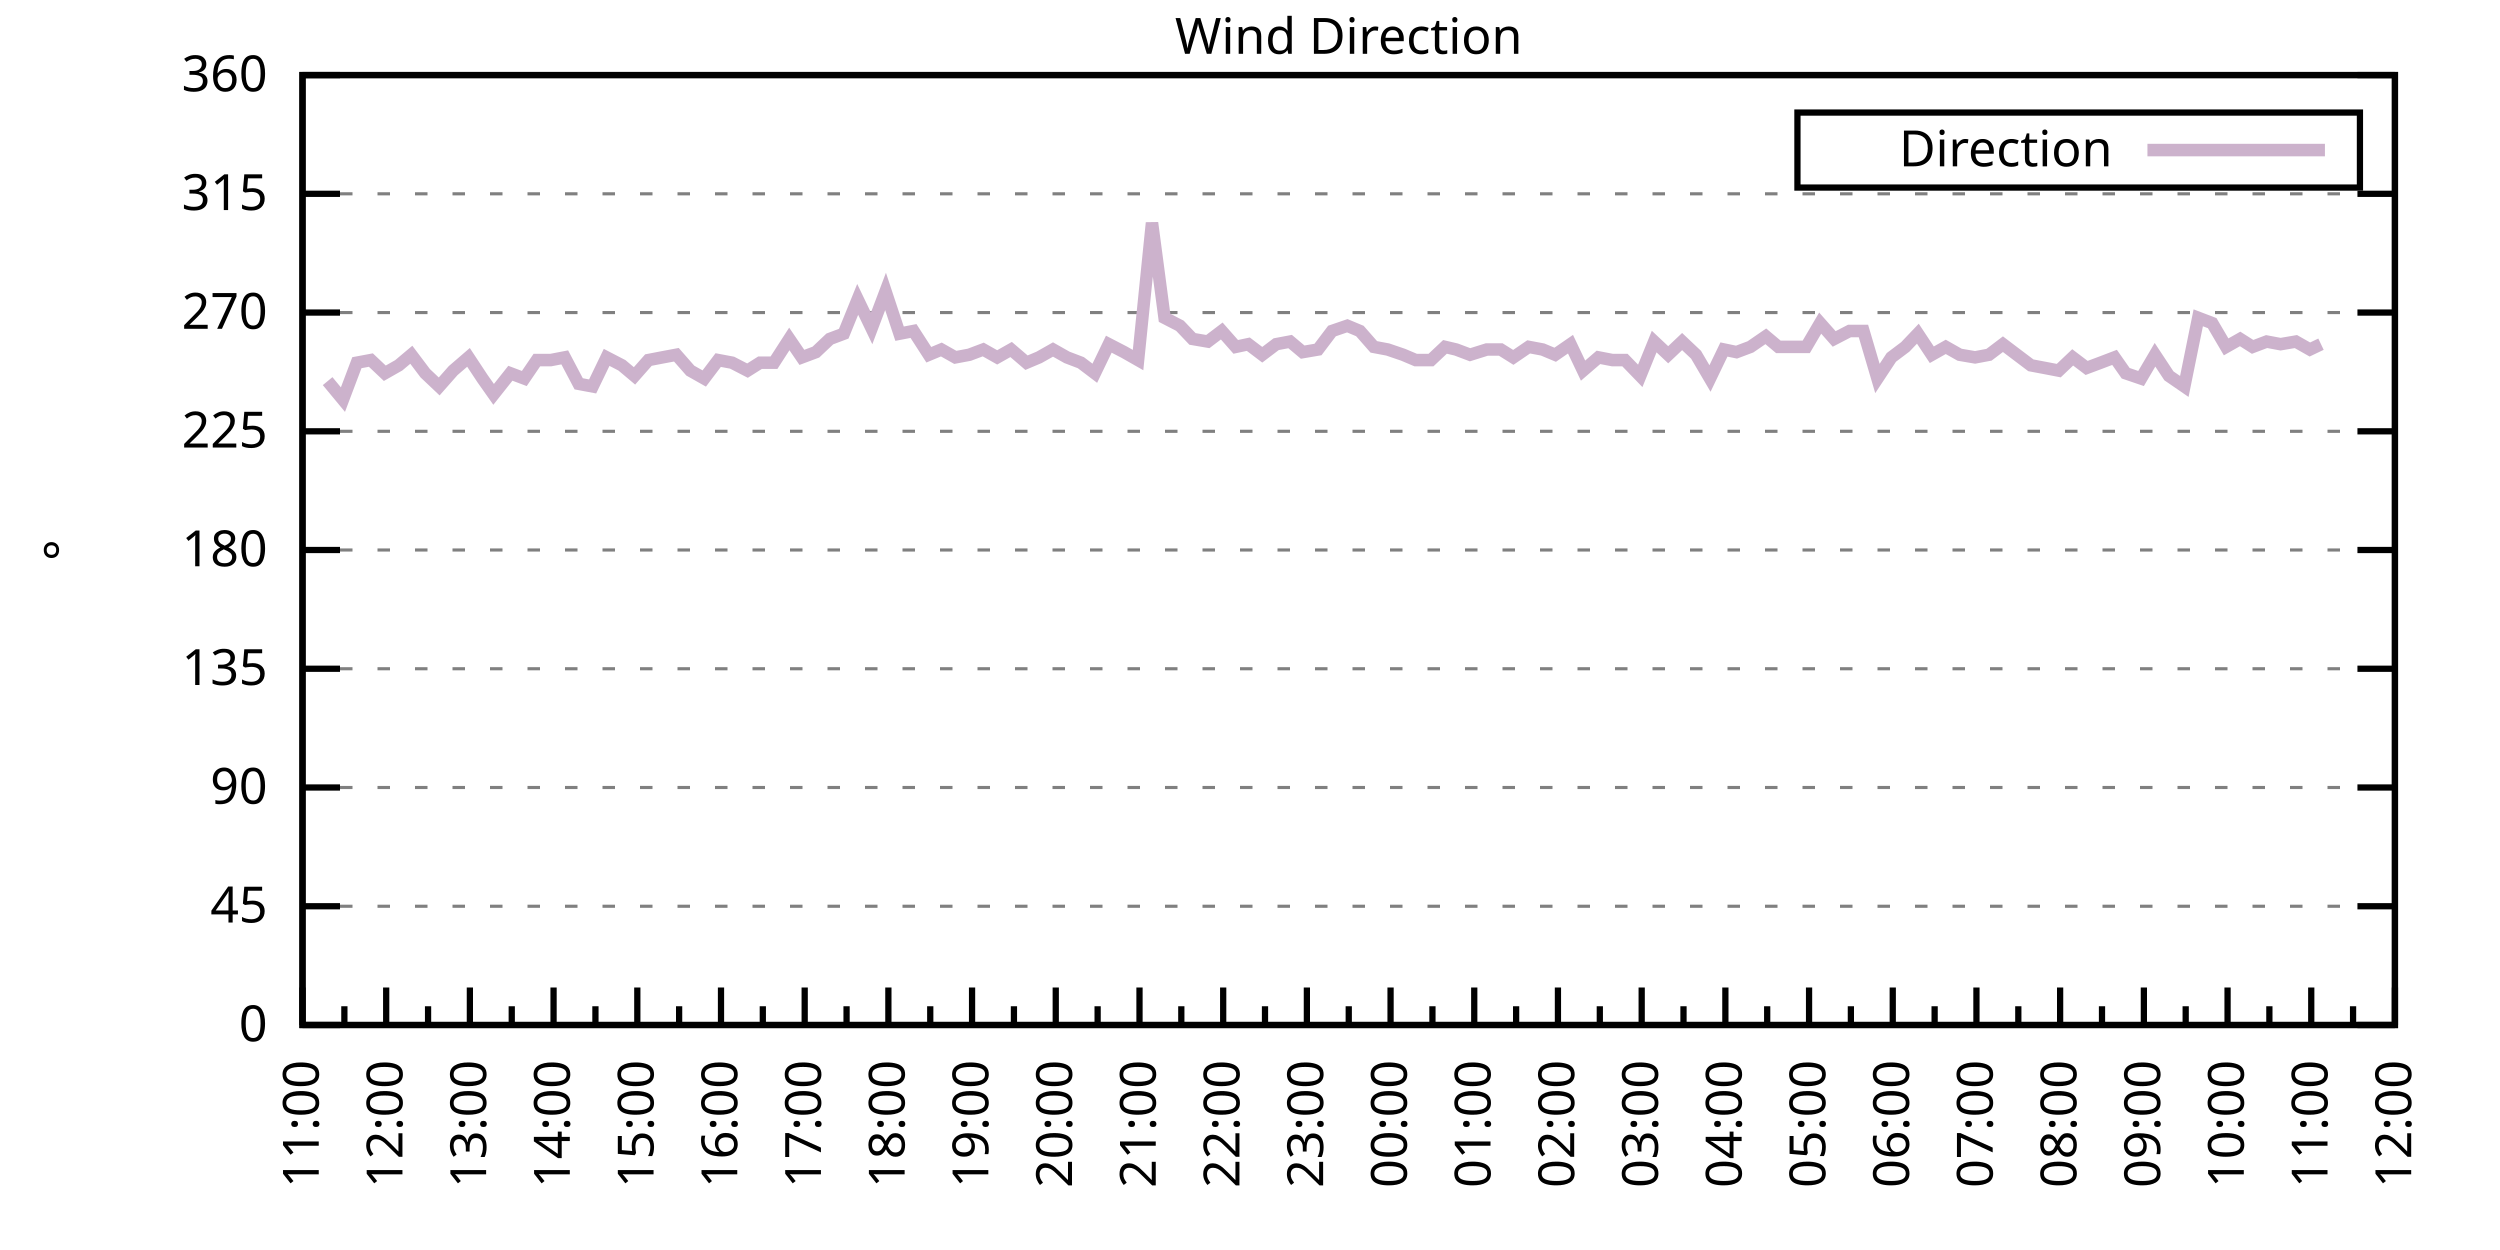
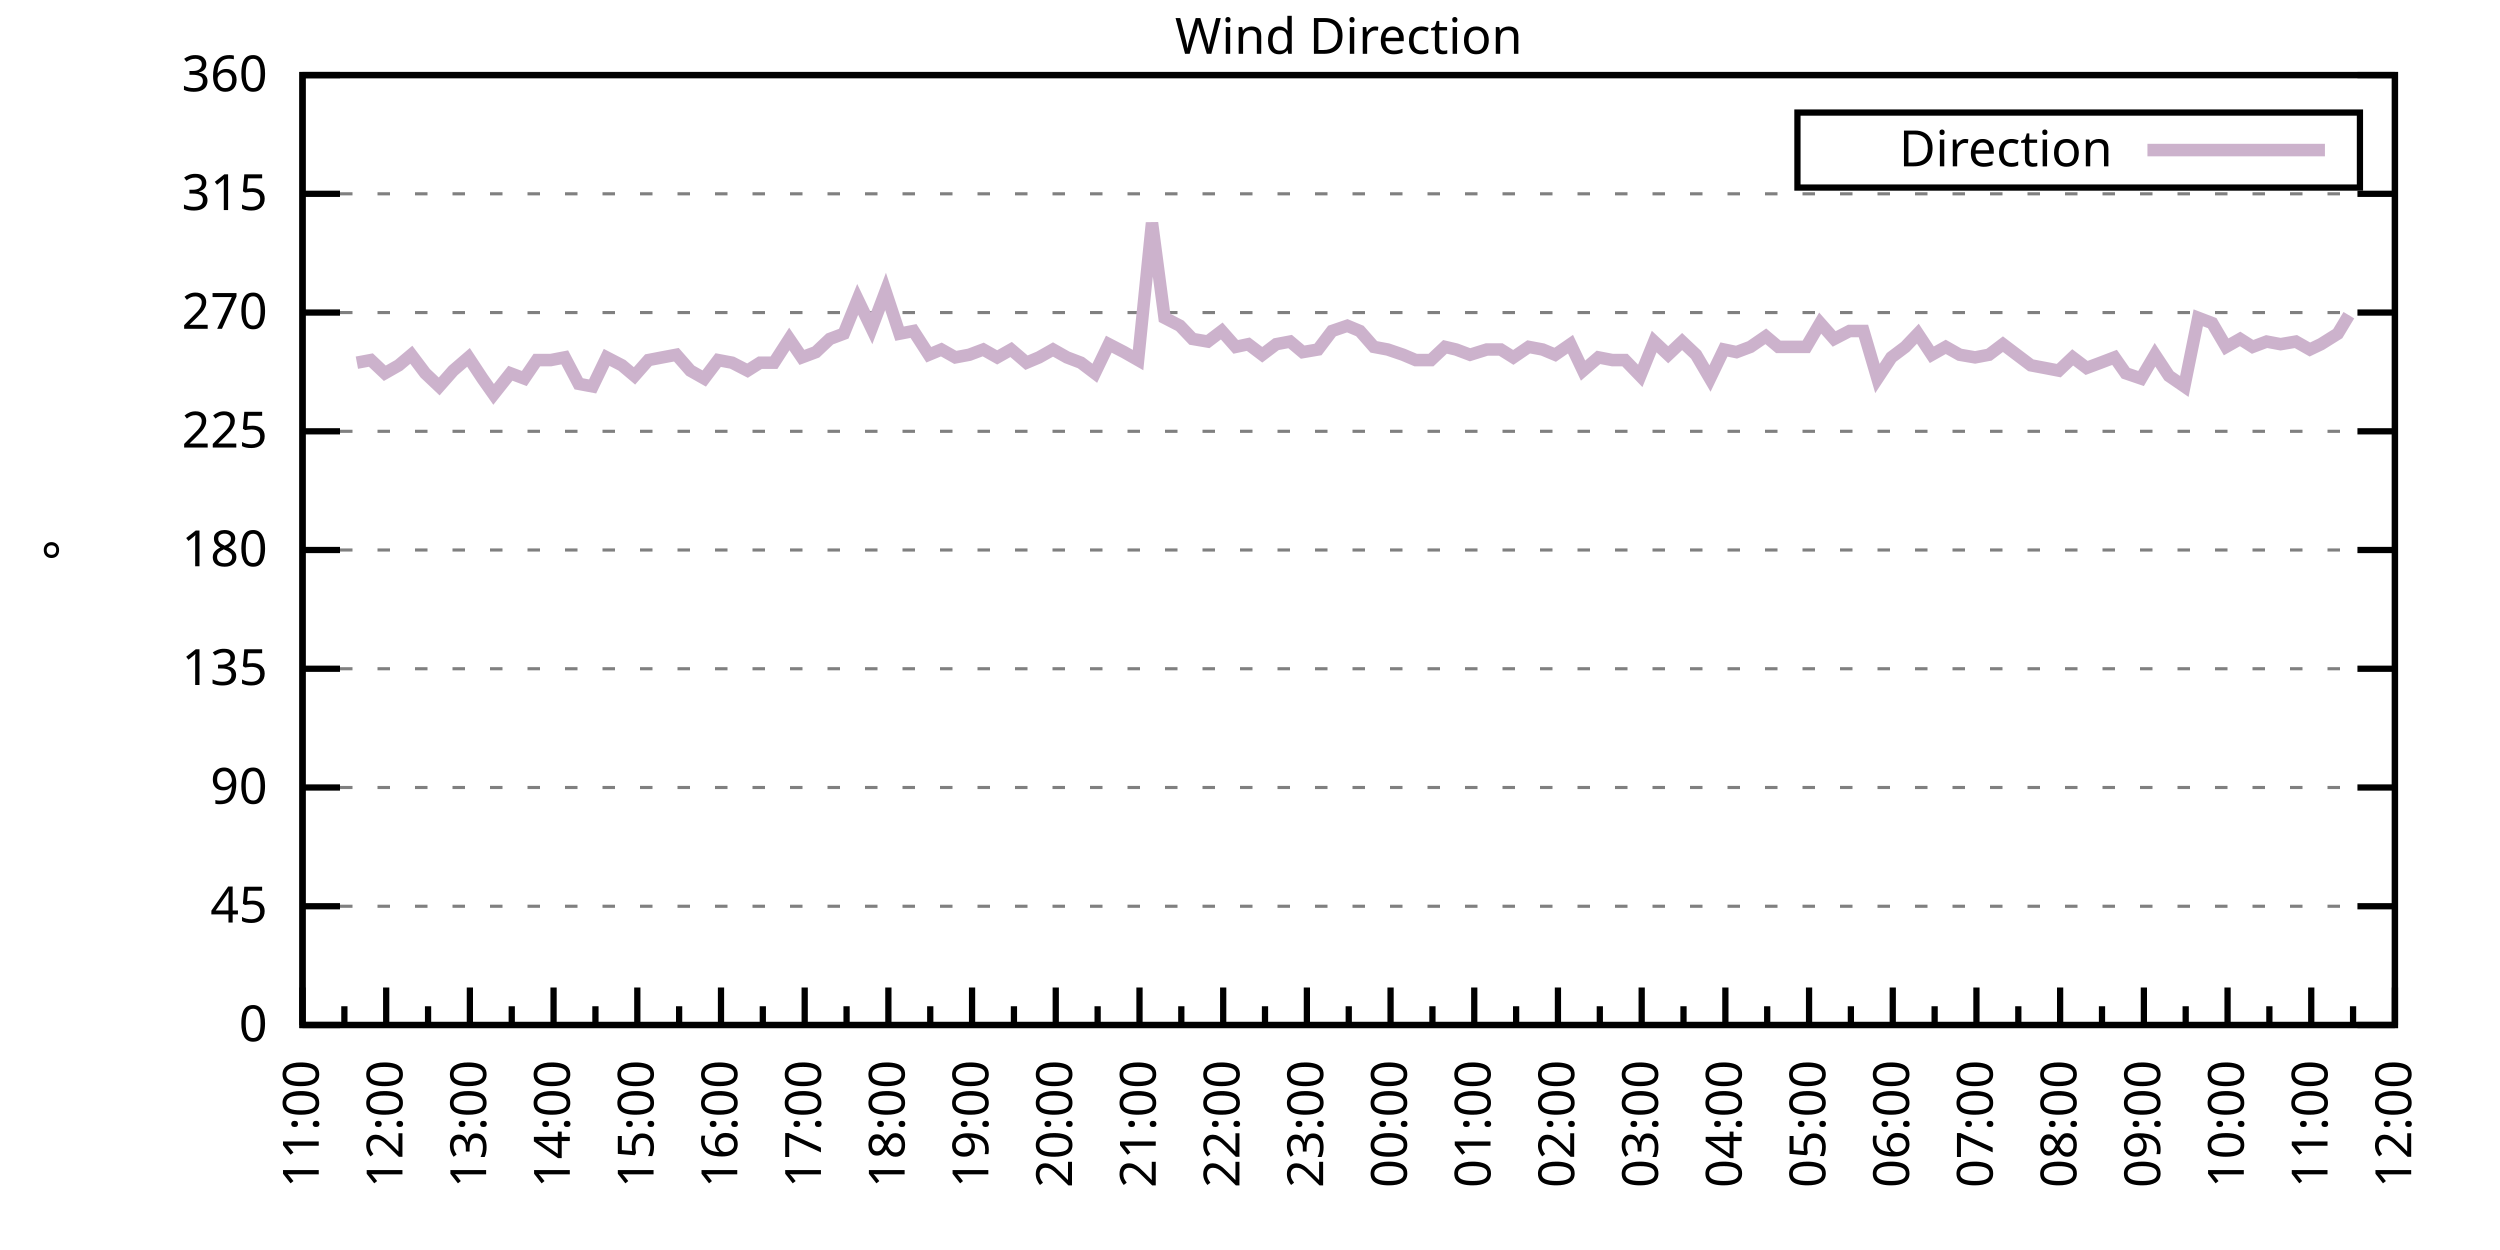
<svg xmlns="http://www.w3.org/2000/svg" xmlns:xlink="http://www.w3.org/1999/xlink" width="400" height="200" viewBox="0 0 400 200">
  <g id="gnuplot_canvas">
    <rect x="0" y="0" width="400" height="200" fill="none" />
    <defs>
      <circle id="gpDot" r="0.5" stroke-width="0.5" stroke="currentColor" />
      <path id="gpPt0" stroke-width="0.333" stroke="currentColor" d="M-1,0 h2 M0,-1 v2" />
      <path id="gpPt1" stroke-width="0.333" stroke="currentColor" d="M-1,-1 L1,1 M1,-1 L-1,1" />
      <path id="gpPt2" stroke-width="0.333" stroke="currentColor" d="M-1,0 L1,0 M0,-1 L0,1 M-1,-1 L1,1 M-1,1 L1,-1" />
      <rect id="gpPt3" stroke-width="0.333" stroke="currentColor" x="-1" y="-1" width="2" height="2" />
      <rect id="gpPt4" stroke-width="0.333" stroke="currentColor" fill="currentColor" x="-1" y="-1" width="2" height="2" />
      <circle id="gpPt5" stroke-width="0.333" stroke="currentColor" cx="0" cy="0" r="1" />
      <use xlink:href="#gpPt5" id="gpPt6" fill="currentColor" stroke="none" />
      <path id="gpPt7" stroke-width="0.333" stroke="currentColor" d="M0,-1.33 L-1.33,0.67 L1.33,0.67 z" />
      <use xlink:href="#gpPt7" id="gpPt8" fill="currentColor" stroke="none" />
      <use xlink:href="#gpPt7" id="gpPt9" stroke="currentColor" transform="rotate(180)" />
      <use xlink:href="#gpPt9" id="gpPt10" fill="currentColor" stroke="none" />
      <use xlink:href="#gpPt3" id="gpPt11" stroke="currentColor" transform="rotate(45)" />
      <use xlink:href="#gpPt11" id="gpPt12" fill="currentColor" stroke="none" />
      <path id="gpPt13" stroke-width="0.333" stroke="currentColor" d="M0,1.330 L1.265,0.411 L0.782,-1.067 L-0.782,-1.076 L-1.265,0.411 z" />
      <use xlink:href="#gpPt13" id="gpPt14" fill="currentColor" stroke="none" />
      <filter id="textbox" filterUnits="objectBoundingBox" x="0" y="0" height="1" width="1">
        <feFlood flood-color="white" flood-opacity="1" result="bgnd" />
        <feComposite in="SourceGraphic" in2="bgnd" operator="atop" />
      </filter>
      <filter id="greybox" filterUnits="objectBoundingBox" x="0" y="0" height="1" width="1">
        <feFlood flood-color="lightgrey" flood-opacity="1" result="grey" />
        <feComposite in="SourceGraphic" in2="grey" operator="atop" />
      </filter>
    </defs>
    <g fill="none" color="white" stroke="currentColor" stroke-width="1.00" stroke-linecap="butt" stroke-linejoin="miter">
</g>
    <g fill="none" color="black" stroke="currentColor" stroke-width="1.00" stroke-linecap="butt" stroke-linejoin="miter">
      <g stroke="none" shape-rendering="crispEdges">
        <polygon fill="rgb(255, 255, 255)" points="48.40,164.00 383.18,164.00 383.18,12.02 48.40,12.02 " />
      </g>
    </g>
    <g fill="none" color="black" stroke="currentColor" stroke-width="1.00" stroke-linecap="butt" stroke-linejoin="miter">
</g>
    <g fill="none" color="black" stroke="black" stroke-width="0.50" stroke-linecap="butt" stroke-linejoin="miter">
</g>
    <g fill="none" color="gray" stroke="currentColor" stroke-width="0.50" stroke-linecap="butt" stroke-linejoin="miter">
      <path stroke="gray" stroke-dasharray="2,4" class="gridline" d="M48.40,164.00 L383.19,164.00  " />
    </g>
    <g fill="none" color="gray" stroke="gray" stroke-width="1.00" stroke-linecap="butt" stroke-linejoin="miter">
</g>
    <g fill="none" color="black" stroke="currentColor" stroke-width="1.00" stroke-linecap="butt" stroke-linejoin="miter">
      <path stroke="black" d="M48.40,164.00 L54.40,164.00 M383.19,164.00 L377.19,164.00  " />
      <g transform="translate(42.80,166.60)" stroke="none" fill="black" font-family="Sans" font-size="8.00" text-anchor="end">
        <text>
          <tspan font-family="Sans"> 0</tspan>
        </text>
      </g>
    </g>
    <g fill="none" color="black" stroke="currentColor" stroke-width="1.00" stroke-linecap="butt" stroke-linejoin="miter">
</g>
    <g fill="none" color="black" stroke="black" stroke-width="0.50" stroke-linecap="butt" stroke-linejoin="miter">
</g>
    <g fill="none" color="gray" stroke="currentColor" stroke-width="0.50" stroke-linecap="butt" stroke-linejoin="miter">
      <path stroke="gray" stroke-dasharray="2,4" class="gridline" d="M48.40,145.00 L383.19,145.00  " />
    </g>
    <g fill="none" color="gray" stroke="gray" stroke-width="1.00" stroke-linecap="butt" stroke-linejoin="miter">
</g>
    <g fill="none" color="black" stroke="currentColor" stroke-width="1.00" stroke-linecap="butt" stroke-linejoin="miter">
      <path stroke="black" d="M48.40,145.00 L54.40,145.00 M383.19,145.00 L377.19,145.00  " />
      <g transform="translate(42.80,147.60)" stroke="none" fill="black" font-family="Sans" font-size="8.00" text-anchor="end">
        <text>
          <tspan font-family="Sans"> 45</tspan>
        </text>
      </g>
    </g>
    <g fill="none" color="black" stroke="currentColor" stroke-width="1.00" stroke-linecap="butt" stroke-linejoin="miter">
</g>
    <g fill="none" color="black" stroke="black" stroke-width="0.50" stroke-linecap="butt" stroke-linejoin="miter">
</g>
    <g fill="none" color="gray" stroke="currentColor" stroke-width="0.50" stroke-linecap="butt" stroke-linejoin="miter">
      <path stroke="gray" stroke-dasharray="2,4" class="gridline" d="M48.40,126.00 L383.19,126.00  " />
    </g>
    <g fill="none" color="gray" stroke="gray" stroke-width="1.00" stroke-linecap="butt" stroke-linejoin="miter">
</g>
    <g fill="none" color="black" stroke="currentColor" stroke-width="1.00" stroke-linecap="butt" stroke-linejoin="miter">
      <path stroke="black" d="M48.40,126.00 L54.40,126.00 M383.19,126.00 L377.19,126.00  " />
      <g transform="translate(42.80,128.60)" stroke="none" fill="black" font-family="Sans" font-size="8.00" text-anchor="end">
        <text>
          <tspan font-family="Sans"> 90</tspan>
        </text>
      </g>
    </g>
    <g fill="none" color="black" stroke="currentColor" stroke-width="1.00" stroke-linecap="butt" stroke-linejoin="miter">
</g>
    <g fill="none" color="black" stroke="black" stroke-width="0.50" stroke-linecap="butt" stroke-linejoin="miter">
</g>
    <g fill="none" color="gray" stroke="currentColor" stroke-width="0.50" stroke-linecap="butt" stroke-linejoin="miter">
      <path stroke="gray" stroke-dasharray="2,4" class="gridline" d="M48.40,107.00 L383.19,107.00  " />
    </g>
    <g fill="none" color="gray" stroke="gray" stroke-width="1.00" stroke-linecap="butt" stroke-linejoin="miter">
</g>
    <g fill="none" color="black" stroke="currentColor" stroke-width="1.00" stroke-linecap="butt" stroke-linejoin="miter">
      <path stroke="black" d="M48.40,107.00 L54.40,107.00 M383.19,107.00 L377.19,107.00  " />
      <g transform="translate(42.80,109.60)" stroke="none" fill="black" font-family="Sans" font-size="8.00" text-anchor="end">
        <text>
          <tspan font-family="Sans"> 135</tspan>
        </text>
      </g>
    </g>
    <g fill="none" color="black" stroke="currentColor" stroke-width="1.00" stroke-linecap="butt" stroke-linejoin="miter">
</g>
    <g fill="none" color="black" stroke="black" stroke-width="0.50" stroke-linecap="butt" stroke-linejoin="miter">
</g>
    <g fill="none" color="gray" stroke="currentColor" stroke-width="0.50" stroke-linecap="butt" stroke-linejoin="miter">
      <path stroke="gray" stroke-dasharray="2,4" class="gridline" d="M48.40,88.00 L383.19,88.00  " />
    </g>
    <g fill="none" color="gray" stroke="gray" stroke-width="1.00" stroke-linecap="butt" stroke-linejoin="miter">
</g>
    <g fill="none" color="black" stroke="currentColor" stroke-width="1.00" stroke-linecap="butt" stroke-linejoin="miter">
      <path stroke="black" d="M48.40,88.00 L54.40,88.00 M383.19,88.00 L377.19,88.00  " />
      <g transform="translate(42.80,90.60)" stroke="none" fill="black" font-family="Sans" font-size="8.00" text-anchor="end">
        <text>
          <tspan font-family="Sans"> 180</tspan>
        </text>
      </g>
    </g>
    <g fill="none" color="black" stroke="currentColor" stroke-width="1.00" stroke-linecap="butt" stroke-linejoin="miter">
</g>
    <g fill="none" color="black" stroke="black" stroke-width="0.50" stroke-linecap="butt" stroke-linejoin="miter">
</g>
    <g fill="none" color="gray" stroke="currentColor" stroke-width="0.50" stroke-linecap="butt" stroke-linejoin="miter">
      <path stroke="gray" stroke-dasharray="2,4" class="gridline" d="M48.40,69.01 L383.19,69.01  " />
    </g>
    <g fill="none" color="gray" stroke="gray" stroke-width="1.00" stroke-linecap="butt" stroke-linejoin="miter">
</g>
    <g fill="none" color="black" stroke="currentColor" stroke-width="1.00" stroke-linecap="butt" stroke-linejoin="miter">
      <path stroke="black" d="M48.40,69.01 L54.40,69.01 M383.19,69.01 L377.19,69.01  " />
      <g transform="translate(42.80,71.61)" stroke="none" fill="black" font-family="Sans" font-size="8.00" text-anchor="end">
        <text>
          <tspan font-family="Sans"> 225</tspan>
        </text>
      </g>
    </g>
    <g fill="none" color="black" stroke="currentColor" stroke-width="1.00" stroke-linecap="butt" stroke-linejoin="miter">
</g>
    <g fill="none" color="black" stroke="black" stroke-width="0.50" stroke-linecap="butt" stroke-linejoin="miter">
</g>
    <g fill="none" color="gray" stroke="currentColor" stroke-width="0.50" stroke-linecap="butt" stroke-linejoin="miter">
      <path stroke="gray" stroke-dasharray="2,4" class="gridline" d="M48.40,50.01 L383.19,50.01  " />
    </g>
    <g fill="none" color="gray" stroke="gray" stroke-width="1.00" stroke-linecap="butt" stroke-linejoin="miter">
</g>
    <g fill="none" color="black" stroke="currentColor" stroke-width="1.00" stroke-linecap="butt" stroke-linejoin="miter">
      <path stroke="black" d="M48.40,50.01 L54.40,50.01 M383.19,50.01 L377.19,50.01  " />
      <g transform="translate(42.80,52.61)" stroke="none" fill="black" font-family="Sans" font-size="8.00" text-anchor="end">
        <text>
          <tspan font-family="Sans"> 270</tspan>
        </text>
      </g>
    </g>
    <g fill="none" color="black" stroke="currentColor" stroke-width="1.00" stroke-linecap="butt" stroke-linejoin="miter">
</g>
    <g fill="none" color="black" stroke="black" stroke-width="0.50" stroke-linecap="butt" stroke-linejoin="miter">
</g>
    <g fill="none" color="gray" stroke="currentColor" stroke-width="0.50" stroke-linecap="butt" stroke-linejoin="miter">
      <path stroke="gray" stroke-dasharray="2,4" class="gridline" d="M48.40,31.01 L383.19,31.01  " />
    </g>
    <g fill="none" color="gray" stroke="gray" stroke-width="1.00" stroke-linecap="butt" stroke-linejoin="miter">
</g>
    <g fill="none" color="black" stroke="currentColor" stroke-width="1.00" stroke-linecap="butt" stroke-linejoin="miter">
      <path stroke="black" d="M48.40,31.01 L54.40,31.01 M383.19,31.01 L377.19,31.01  " />
      <g transform="translate(42.80,33.61)" stroke="none" fill="black" font-family="Sans" font-size="8.00" text-anchor="end">
        <text>
          <tspan font-family="Sans"> 315</tspan>
        </text>
      </g>
    </g>
    <g fill="none" color="black" stroke="currentColor" stroke-width="1.00" stroke-linecap="butt" stroke-linejoin="miter">
</g>
    <g fill="none" color="black" stroke="black" stroke-width="0.50" stroke-linecap="butt" stroke-linejoin="miter">
</g>
    <g fill="none" color="gray" stroke="currentColor" stroke-width="0.50" stroke-linecap="butt" stroke-linejoin="miter">
      <path stroke="gray" stroke-dasharray="2,4" class="gridline" d="M48.40,12.01 L383.19,12.01  " />
    </g>
    <g fill="none" color="gray" stroke="gray" stroke-width="1.00" stroke-linecap="butt" stroke-linejoin="miter">
</g>
    <g fill="none" color="black" stroke="currentColor" stroke-width="1.00" stroke-linecap="butt" stroke-linejoin="miter">
      <path stroke="black" d="M48.40,12.01 L54.40,12.01 M383.19,12.01 L377.19,12.01  " />
      <g transform="translate(42.80,14.61)" stroke="none" fill="black" font-family="Sans" font-size="8.00" text-anchor="end">
        <text>
          <tspan font-family="Sans"> 360</tspan>
        </text>
      </g>
    </g>
    <g fill="none" color="black" stroke="currentColor" stroke-width="1.00" stroke-linecap="butt" stroke-linejoin="miter">
      <path stroke="black" d="M48.40,164.00 L48.40,158.00  " />
      <g transform="translate(51.00,169.60) rotate(270)" stroke="none" fill="black" font-family="Sans" font-size="8.00" text-anchor="end">
        <text>
          <tspan font-family="Sans">11:00</tspan>
        </text>
      </g>
    </g>
    <g fill="none" color="black" stroke="currentColor" stroke-width="1.00" stroke-linecap="butt" stroke-linejoin="miter">
      <path stroke="black" d="M55.10,164.00 L55.10,161.00 M61.79,164.00 L61.79,158.00  " />
      <g transform="translate(64.39,169.60) rotate(270)" stroke="none" fill="black" font-family="Sans" font-size="8.00" text-anchor="end">
        <text>
          <tspan font-family="Sans">12:00</tspan>
        </text>
      </g>
    </g>
    <g fill="none" color="black" stroke="currentColor" stroke-width="1.00" stroke-linecap="butt" stroke-linejoin="miter">
      <path stroke="black" d="M68.49,164.00 L68.49,161.00 M75.18,164.00 L75.18,158.00  " />
      <g transform="translate(77.78,169.60) rotate(270)" stroke="none" fill="black" font-family="Sans" font-size="8.00" text-anchor="end">
        <text>
          <tspan font-family="Sans">13:00</tspan>
        </text>
      </g>
    </g>
    <g fill="none" color="black" stroke="currentColor" stroke-width="1.00" stroke-linecap="butt" stroke-linejoin="miter">
      <path stroke="black" d="M81.88,164.00 L81.88,161.00 M88.57,164.00 L88.57,158.00  " />
      <g transform="translate(91.17,169.60) rotate(270)" stroke="none" fill="black" font-family="Sans" font-size="8.00" text-anchor="end">
        <text>
          <tspan font-family="Sans">14:00</tspan>
        </text>
      </g>
    </g>
    <g fill="none" color="black" stroke="currentColor" stroke-width="1.00" stroke-linecap="butt" stroke-linejoin="miter">
      <path stroke="black" d="M95.27,164.00 L95.27,161.00 M101.97,164.00 L101.97,158.00  " />
      <g transform="translate(104.57,169.60) rotate(270)" stroke="none" fill="black" font-family="Sans" font-size="8.00" text-anchor="end">
        <text>
          <tspan font-family="Sans">15:00</tspan>
        </text>
      </g>
    </g>
    <g fill="none" color="black" stroke="currentColor" stroke-width="1.00" stroke-linecap="butt" stroke-linejoin="miter">
      <path stroke="black" d="M108.66,164.00 L108.66,161.00 M115.36,164.00 L115.36,158.00  " />
      <g transform="translate(117.96,169.60) rotate(270)" stroke="none" fill="black" font-family="Sans" font-size="8.00" text-anchor="end">
        <text>
          <tspan font-family="Sans">16:00</tspan>
        </text>
      </g>
    </g>
    <g fill="none" color="black" stroke="currentColor" stroke-width="1.00" stroke-linecap="butt" stroke-linejoin="miter">
      <path stroke="black" d="M122.05,164.00 L122.05,161.00 M128.75,164.00 L128.75,158.00  " />
      <g transform="translate(131.35,169.60) rotate(270)" stroke="none" fill="black" font-family="Sans" font-size="8.00" text-anchor="end">
        <text>
          <tspan font-family="Sans">17:00</tspan>
        </text>
      </g>
    </g>
    <g fill="none" color="black" stroke="currentColor" stroke-width="1.00" stroke-linecap="butt" stroke-linejoin="miter">
      <path stroke="black" d="M135.45,164.00 L135.45,161.00 M142.14,164.00 L142.14,158.00  " />
      <g transform="translate(144.74,169.60) rotate(270)" stroke="none" fill="black" font-family="Sans" font-size="8.00" text-anchor="end">
        <text>
          <tspan font-family="Sans">18:00</tspan>
        </text>
      </g>
    </g>
    <g fill="none" color="black" stroke="currentColor" stroke-width="1.00" stroke-linecap="butt" stroke-linejoin="miter">
      <path stroke="black" d="M148.84,164.00 L148.84,161.00 M155.53,164.00 L155.53,158.00  " />
      <g transform="translate(158.13,169.60) rotate(270)" stroke="none" fill="black" font-family="Sans" font-size="8.00" text-anchor="end">
        <text>
          <tspan font-family="Sans">19:00</tspan>
        </text>
      </g>
    </g>
    <g fill="none" color="black" stroke="currentColor" stroke-width="1.00" stroke-linecap="butt" stroke-linejoin="miter">
      <path stroke="black" d="M162.23,164.00 L162.23,161.00 M168.92,164.00 L168.92,158.00  " />
      <g transform="translate(171.52,169.60) rotate(270)" stroke="none" fill="black" font-family="Sans" font-size="8.00" text-anchor="end">
        <text>
          <tspan font-family="Sans">20:00</tspan>
        </text>
      </g>
    </g>
    <g fill="none" color="black" stroke="currentColor" stroke-width="1.00" stroke-linecap="butt" stroke-linejoin="miter">
      <path stroke="black" d="M175.62,164.00 L175.62,161.00 M182.32,164.00 L182.32,158.00  " />
      <g transform="translate(184.92,169.60) rotate(270)" stroke="none" fill="black" font-family="Sans" font-size="8.00" text-anchor="end">
        <text>
          <tspan font-family="Sans">21:00</tspan>
        </text>
      </g>
    </g>
    <g fill="none" color="black" stroke="currentColor" stroke-width="1.00" stroke-linecap="butt" stroke-linejoin="miter">
      <path stroke="black" d="M189.01,164.00 L189.01,161.00 M195.71,164.00 L195.71,158.00  " />
      <g transform="translate(198.31,169.60) rotate(270)" stroke="none" fill="black" font-family="Sans" font-size="8.00" text-anchor="end">
        <text>
          <tspan font-family="Sans">22:00</tspan>
        </text>
      </g>
    </g>
    <g fill="none" color="black" stroke="currentColor" stroke-width="1.00" stroke-linecap="butt" stroke-linejoin="miter">
      <path stroke="black" d="M202.40,164.00 L202.40,161.00 M209.10,164.00 L209.10,158.00  " />
      <g transform="translate(211.70,169.60) rotate(270)" stroke="none" fill="black" font-family="Sans" font-size="8.00" text-anchor="end">
        <text>
          <tspan font-family="Sans">23:00</tspan>
        </text>
      </g>
    </g>
    <g fill="none" color="black" stroke="currentColor" stroke-width="1.00" stroke-linecap="butt" stroke-linejoin="miter">
      <path stroke="black" d="M215.80,164.00 L215.80,161.00 M222.49,164.00 L222.49,158.00  " />
      <g transform="translate(225.09,169.60) rotate(270)" stroke="none" fill="black" font-family="Sans" font-size="8.00" text-anchor="end">
        <text>
          <tspan font-family="Sans">00:00</tspan>
        </text>
      </g>
    </g>
    <g fill="none" color="black" stroke="currentColor" stroke-width="1.00" stroke-linecap="butt" stroke-linejoin="miter">
      <path stroke="black" d="M229.19,164.00 L229.19,161.00 M235.88,164.00 L235.88,158.00  " />
      <g transform="translate(238.48,169.60) rotate(270)" stroke="none" fill="black" font-family="Sans" font-size="8.00" text-anchor="end">
        <text>
          <tspan font-family="Sans">01:00</tspan>
        </text>
      </g>
    </g>
    <g fill="none" color="black" stroke="currentColor" stroke-width="1.00" stroke-linecap="butt" stroke-linejoin="miter">
      <path stroke="black" d="M242.58,164.00 L242.58,161.00 M249.27,164.00 L249.27,158.00  " />
      <g transform="translate(251.87,169.60) rotate(270)" stroke="none" fill="black" font-family="Sans" font-size="8.00" text-anchor="end">
        <text>
          <tspan font-family="Sans">02:00</tspan>
        </text>
      </g>
    </g>
    <g fill="none" color="black" stroke="currentColor" stroke-width="1.00" stroke-linecap="butt" stroke-linejoin="miter">
      <path stroke="black" d="M255.97,164.00 L255.97,161.00 M262.67,164.00 L262.67,158.00  " />
      <g transform="translate(265.27,169.60) rotate(270)" stroke="none" fill="black" font-family="Sans" font-size="8.00" text-anchor="end">
        <text>
          <tspan font-family="Sans">03:00</tspan>
        </text>
      </g>
    </g>
    <g fill="none" color="black" stroke="currentColor" stroke-width="1.00" stroke-linecap="butt" stroke-linejoin="miter">
      <path stroke="black" d="M269.36,164.00 L269.36,161.00 M276.06,164.00 L276.06,158.00  " />
      <g transform="translate(278.66,169.60) rotate(270)" stroke="none" fill="black" font-family="Sans" font-size="8.00" text-anchor="end">
        <text>
          <tspan font-family="Sans">04:00</tspan>
        </text>
      </g>
    </g>
    <g fill="none" color="black" stroke="currentColor" stroke-width="1.00" stroke-linecap="butt" stroke-linejoin="miter">
      <path stroke="black" d="M282.75,164.00 L282.75,161.00 M289.45,164.00 L289.45,158.00  " />
      <g transform="translate(292.05,169.60) rotate(270)" stroke="none" fill="black" font-family="Sans" font-size="8.00" text-anchor="end">
        <text>
          <tspan font-family="Sans">05:00</tspan>
        </text>
      </g>
    </g>
    <g fill="none" color="black" stroke="currentColor" stroke-width="1.00" stroke-linecap="butt" stroke-linejoin="miter">
      <path stroke="black" d="M296.14,164.00 L296.14,161.00 M302.84,164.00 L302.84,158.00  " />
      <g transform="translate(305.44,169.60) rotate(270)" stroke="none" fill="black" font-family="Sans" font-size="8.00" text-anchor="end">
        <text>
          <tspan font-family="Sans">06:00</tspan>
        </text>
      </g>
    </g>
    <g fill="none" color="black" stroke="currentColor" stroke-width="1.00" stroke-linecap="butt" stroke-linejoin="miter">
      <path stroke="black" d="M309.54,164.00 L309.54,161.00 M316.23,164.00 L316.23,158.00  " />
      <g transform="translate(318.83,169.60) rotate(270)" stroke="none" fill="black" font-family="Sans" font-size="8.00" text-anchor="end">
        <text>
          <tspan font-family="Sans">07:00</tspan>
        </text>
      </g>
    </g>
    <g fill="none" color="black" stroke="currentColor" stroke-width="1.00" stroke-linecap="butt" stroke-linejoin="miter">
      <path stroke="black" d="M322.93,164.00 L322.93,161.00 M329.62,164.00 L329.62,158.00  " />
      <g transform="translate(332.22,169.60) rotate(270)" stroke="none" fill="black" font-family="Sans" font-size="8.00" text-anchor="end">
        <text>
          <tspan font-family="Sans">08:00</tspan>
        </text>
      </g>
    </g>
    <g fill="none" color="black" stroke="currentColor" stroke-width="1.00" stroke-linecap="butt" stroke-linejoin="miter">
      <path stroke="black" d="M336.32,164.00 L336.32,161.00 M343.02,164.00 L343.02,158.00  " />
      <g transform="translate(345.62,169.60) rotate(270)" stroke="none" fill="black" font-family="Sans" font-size="8.00" text-anchor="end">
        <text>
          <tspan font-family="Sans">09:00</tspan>
        </text>
      </g>
    </g>
    <g fill="none" color="black" stroke="currentColor" stroke-width="1.00" stroke-linecap="butt" stroke-linejoin="miter">
      <path stroke="black" d="M349.71,164.00 L349.71,161.00 M356.41,164.00 L356.41,158.00  " />
      <g transform="translate(359.01,169.60) rotate(270)" stroke="none" fill="black" font-family="Sans" font-size="8.00" text-anchor="end">
        <text>
          <tspan font-family="Sans">10:00</tspan>
        </text>
      </g>
    </g>
    <g fill="none" color="black" stroke="currentColor" stroke-width="1.00" stroke-linecap="butt" stroke-linejoin="miter">
      <path stroke="black" d="M363.10,164.00 L363.10,161.00 M369.80,164.00 L369.80,158.00  " />
      <g transform="translate(372.40,169.60) rotate(270)" stroke="none" fill="black" font-family="Sans" font-size="8.00" text-anchor="end">
        <text>
          <tspan font-family="Sans">11:00</tspan>
        </text>
      </g>
    </g>
    <g fill="none" color="black" stroke="currentColor" stroke-width="1.00" stroke-linecap="butt" stroke-linejoin="miter">
      <path stroke="black" d="M376.49,164.00 L376.49,161.00 M383.19,164.00 L383.19,158.00  " />
      <g transform="translate(385.79,169.60) rotate(270)" stroke="none" fill="black" font-family="Sans" font-size="8.00" text-anchor="end">
        <text>
          <tspan font-family="Sans">12:00</tspan>
        </text>
      </g>
    </g>
    <g fill="none" color="black" stroke="currentColor" stroke-width="1.00" stroke-linecap="butt" stroke-linejoin="miter">
</g>
    <g fill="none" color="black" stroke="currentColor" stroke-width="1.00" stroke-linecap="butt" stroke-linejoin="miter">
      <path stroke="black" d="M48.40,12.01 L48.40,164.00 L383.19,164.00 L383.19,12.01 L48.40,12.01 Z  " />
    </g>
    <g fill="none" color="black" stroke="currentColor" stroke-width="1.00" stroke-linecap="butt" stroke-linejoin="miter">
      <g transform="translate(12.80,88.01) rotate(270)" stroke="none" fill="black" font-family="Sans" font-size="8.00" text-anchor="middle">
        <text>
          <tspan font-family="Sans">°</tspan>
        </text>
      </g>
    </g>
    <g fill="none" color="black" stroke="currentColor" stroke-width="1.00" stroke-linecap="butt" stroke-linejoin="miter">
</g>
    <g fill="none" color="black" stroke="currentColor" stroke-width="1.00" stroke-linecap="butt" stroke-linejoin="miter">
      <path stroke="black" d="M287.59,30.01 L287.59,18.01 L377.59,18.01 L377.59,30.01 L287.59,30.01 Z  " />
    </g>
    <g id="Wind_direction_plot_1">
      <g fill="none" color="white" stroke="black" stroke-width="2.00" stroke-linecap="butt" stroke-linejoin="miter">
</g>
      <g fill="none" color="black" stroke="currentColor" stroke-width="2.00" stroke-linecap="butt" stroke-linejoin="miter">
        <g transform="translate(337.99,26.61)" stroke="none" fill="black" font-family="Sans" font-size="8.00" text-anchor="end">
          <text>
            <tspan font-family="Sans">Direction</tspan>
          </text>
        </g>
      </g>
      <g fill="none" color="black" stroke="currentColor" stroke-width="2.00" stroke-linecap="butt" stroke-linejoin="miter">
-         <path stroke="rgb(204, 178, 204)" d="M343.59,24.01 L371.99,24.01 M52.42,60.98 L54.87,63.94 L57.10,58.03 L59.34,57.61 L61.57,59.72 L63.80,58.45   L65.81,56.76 L68.04,59.72 L70.27,61.83 L72.50,59.30 L74.96,57.18 L77.19,60.56 L78.98,63.10 L81.66,59.72   L83.89,60.56 L85.90,57.61 L88.13,57.61 L90.36,57.18 L92.59,61.41 L94.82,61.83 L97.06,57.18 L99.51,58.45   L101.52,60.14 L103.75,57.61 L105.98,57.18 L108.22,56.76 L110.45,59.30 L112.68,60.56 L114.91,57.61 L117.14,58.03   L119.60,59.30 L121.61,58.03 L123.84,58.03 L126.29,54.23 L128.30,57.18 L130.54,56.34 L132.77,54.23 L135.00,53.39   L137.23,47.90 L139.46,52.54 L141.69,46.63 L143.93,53.39 L146.16,52.96 L148.61,56.76 L150.62,55.92 L152.85,57.18   L155.09,56.76 L157.32,55.92 L159.55,57.18 L161.78,55.92 L164.24,58.03 L166.25,57.18 L168.48,55.92 L170.71,57.18   L172.94,58.03 L175.17,59.72 L177.41,55.07 L179.86,56.34 L182.09,57.61 L184.32,35.65 L186.33,50.85 L188.79,52.12   L190.80,54.23 L193.25,54.65 L195.48,52.96 L197.72,55.50 L199.73,55.07 L201.96,56.76 L204.19,55.07 L206.42,54.65   L208.43,56.34 L210.88,55.92 L213.12,52.96 L215.57,52.12 L217.58,52.96 L219.81,55.50 L222.04,55.92 L224.50,56.76   L226.51,57.61 L228.96,57.61 L231.20,55.50 L232.98,55.92 L235.21,56.76 L237.89,55.92 L240.12,55.92 L242.13,57.18   L244.59,55.50 L246.82,55.92 L248.83,56.76 L251.28,55.07 L253.29,59.30 L255.75,57.18 L257.98,57.61 L259.99,57.61   L262.44,60.14 L264.67,54.65 L266.91,56.76 L269.14,54.65 L271.37,56.76 L273.60,60.56 L275.83,55.92 L277.84,56.34   L280.07,55.50 L282.53,53.81 L284.54,55.50 L286.77,55.50 L289.00,55.50 L291.23,51.70 L293.47,54.23 L295.92,52.96   L298.15,52.96 L300.39,60.56 L302.62,57.18 L304.85,55.50 L306.86,53.39 L309.09,56.76 L311.32,55.50 L313.55,56.76   L316.01,57.18 L318.24,56.76 L320.47,55.07 L322.70,56.76 L324.94,58.45 L327.17,58.87 L329.40,59.30 L331.63,57.18   L333.86,58.87 L336.10,58.03 L338.33,57.18 L340.11,59.72 L342.57,60.56 L344.80,56.76 L347.03,60.14 L349.49,61.83   L351.72,50.85 L353.95,51.70 L356.18,55.50 L358.42,54.23 L360.42,55.50 L362.66,54.65 L364.89,55.07 L367.34,54.65   L369.58,55.92 L371.36,55.07  " />
+         <path stroke="rgb(204, 178, 204)" d="M343.59,24.01 L371.99,24.01 M57.10,58.03 L59.34,57.61 L61.57,59.72 L63.80,58.45 L65.81,56.76 L68.04,59.72   L70.27,61.83 L72.50,59.30 L74.96,57.18 L77.19,60.56 L78.98,63.10 L81.66,59.72 L83.89,60.56 L85.90,57.61   L88.13,57.61 L90.36,57.18 L92.59,61.41 L94.82,61.83 L97.06,57.18 L99.51,58.45 L101.52,60.14 L103.75,57.61   L105.98,57.18 L108.22,56.76 L110.45,59.30 L112.68,60.56 L114.91,57.61 L117.14,58.03 L119.60,59.30 L121.61,58.03   L123.84,58.03 L126.29,54.23 L128.30,57.18 L130.54,56.34 L132.77,54.23 L135.00,53.39 L137.23,47.90 L139.46,52.54   L141.69,46.63 L143.93,53.39 L146.16,52.96 L148.61,56.76 L150.62,55.92 L152.85,57.18 L155.09,56.76 L157.32,55.92   L159.55,57.18 L161.78,55.92 L164.24,58.03 L166.25,57.18 L168.48,55.92 L170.71,57.18 L172.94,58.03 L175.17,59.72   L177.41,55.07 L179.86,56.34 L182.09,57.61 L184.32,35.65 L186.33,50.85 L188.79,52.12 L190.80,54.23 L193.25,54.65   L195.48,52.96 L197.72,55.50 L199.73,55.07 L201.96,56.76 L204.19,55.07 L206.42,54.65 L208.43,56.34 L210.88,55.92   L213.12,52.96 L215.57,52.12 L217.58,52.96 L219.81,55.50 L222.04,55.92 L224.50,56.76 L226.51,57.61 L228.96,57.61   L231.20,55.50 L232.98,55.92 L235.21,56.76 L237.89,55.92 L240.12,55.92 L242.13,57.18 L244.59,55.50 L246.82,55.92   L248.83,56.76 L251.28,55.07 L253.29,59.30 L255.75,57.18 L257.98,57.61 L259.99,57.61 L262.44,60.14 L264.67,54.65   L266.91,56.76 L269.14,54.65 L271.37,56.76 L273.60,60.56 L275.83,55.92 L277.84,56.34 L280.07,55.50 L282.53,53.81   L284.54,55.50 L286.77,55.50 L289.00,55.50 L291.23,51.70 L293.47,54.23 L295.92,52.96 L298.15,52.96 L300.39,60.56   L302.62,57.18 L304.85,55.50 L306.86,53.39 L309.09,56.76 L311.32,55.50 L313.55,56.76 L316.01,57.18 L318.24,56.76   L320.47,55.07 L322.70,56.76 L324.94,58.45 L327.17,58.87 L329.40,59.30 L331.63,57.18 L333.86,58.87 L336.10,58.03   L338.33,57.18 L340.11,59.72 L342.57,60.56 L344.80,56.76 L347.03,60.14 L349.49,61.83 L351.72,50.85 L353.95,51.70   L356.18,55.50 L358.42,54.23 L360.42,55.50 L362.66,54.65 L364.89,55.07 L367.34,54.65 L369.58,55.92 L371.36,55.07   L374.04,53.39 L375.82,50.43  " />
      </g>
    </g>
    <g fill="none" color="black" stroke="currentColor" stroke-width="2.00" stroke-linecap="butt" stroke-linejoin="miter">
</g>
    <g fill="none" color="black" stroke="black" stroke-width="1.00" stroke-linecap="butt" stroke-linejoin="miter">
</g>
    <g fill="none" color="black" stroke="currentColor" stroke-width="1.00" stroke-linecap="butt" stroke-linejoin="miter">
      <path stroke="black" d="M48.40,12.01 L48.40,164.00 L383.19,164.00 L383.19,12.01 L48.40,12.01 Z  " />
    </g>
    <g fill="none" color="black" stroke="currentColor" stroke-width="1.00" stroke-linecap="butt" stroke-linejoin="miter">
      <g transform="translate(215.79,8.61)" stroke="none" fill="black" font-family="Sans" font-size="8.00" text-anchor="middle">
        <text>
          <tspan font-family="Sans">Wind Direction</tspan>
        </text>
      </g>
    </g>
    <g fill="none" color="black" stroke="currentColor" stroke-width="1.00" stroke-linecap="butt" stroke-linejoin="miter">
</g>
  </g>
</svg>
